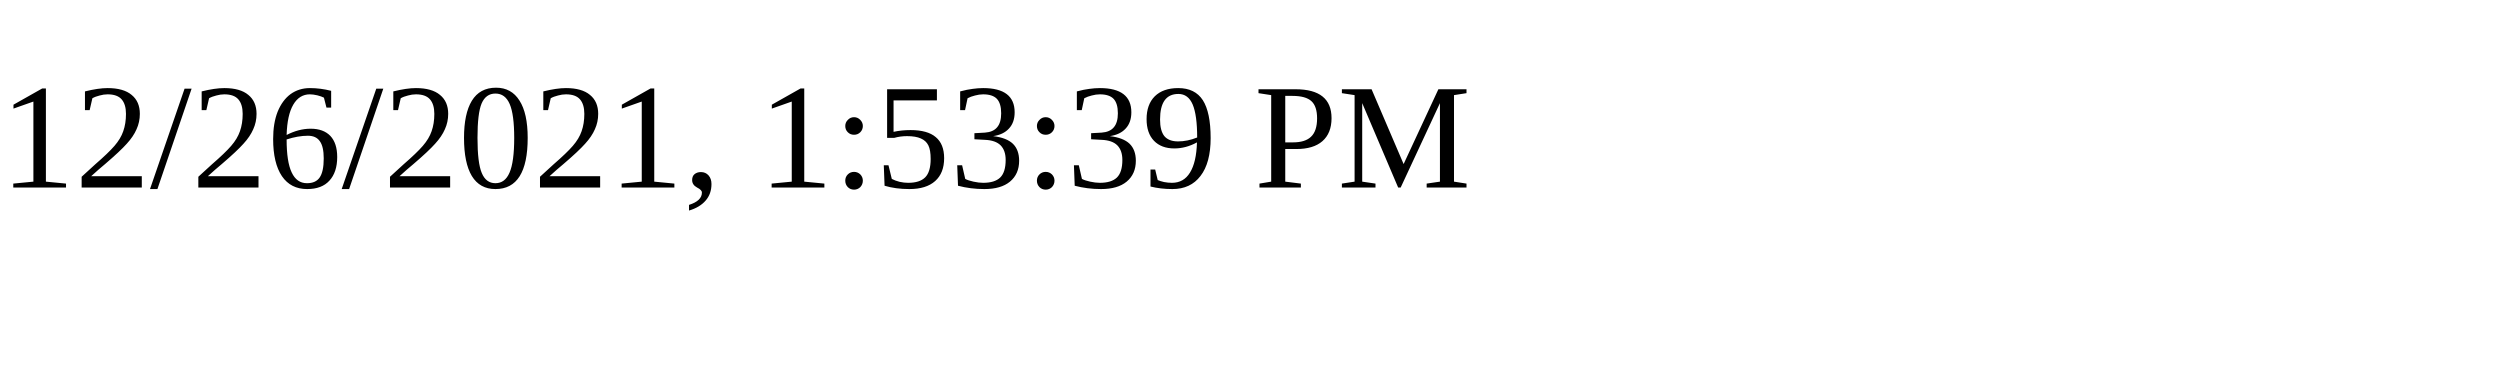
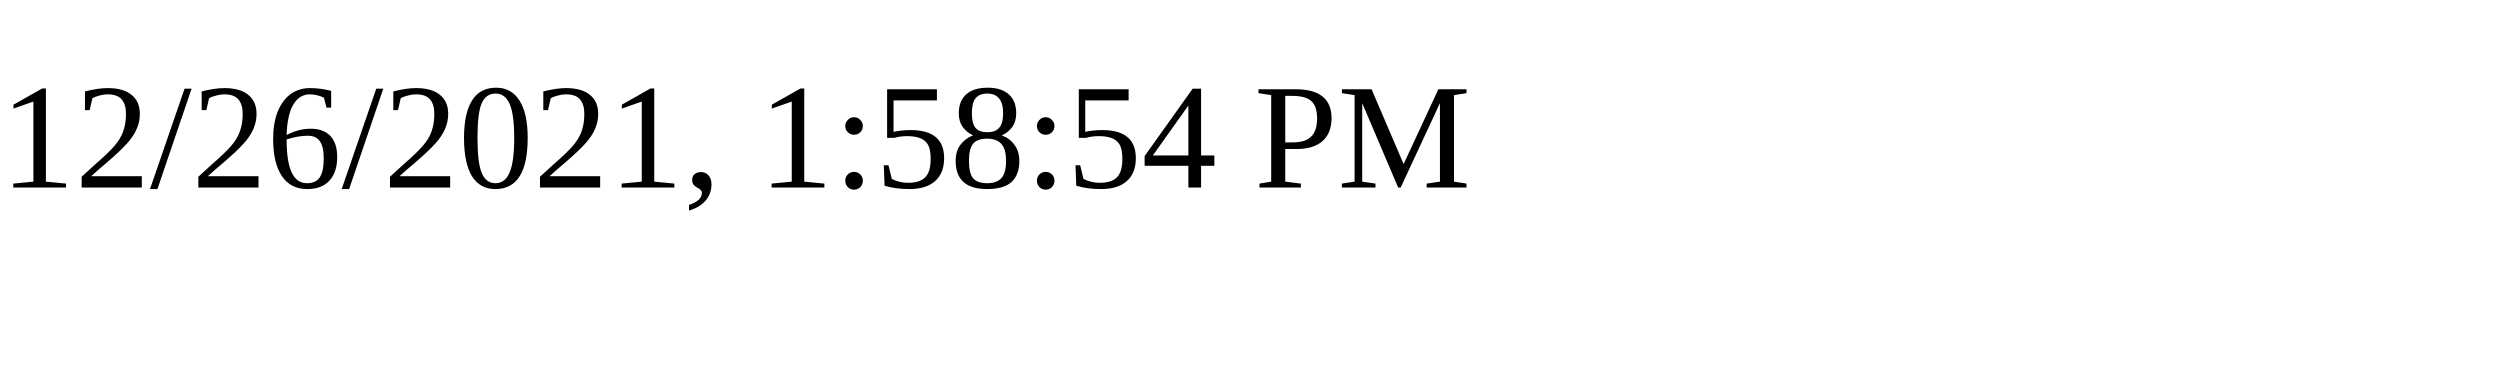
<svg xmlns="http://www.w3.org/2000/svg" height="30" width="200">
-   <text x="0" y="15">12/26/2021, 1:53:39 PM</text>
+   <text x="0" y="15">12/26/2021, 1:58:54 PM</text>
</svg>
